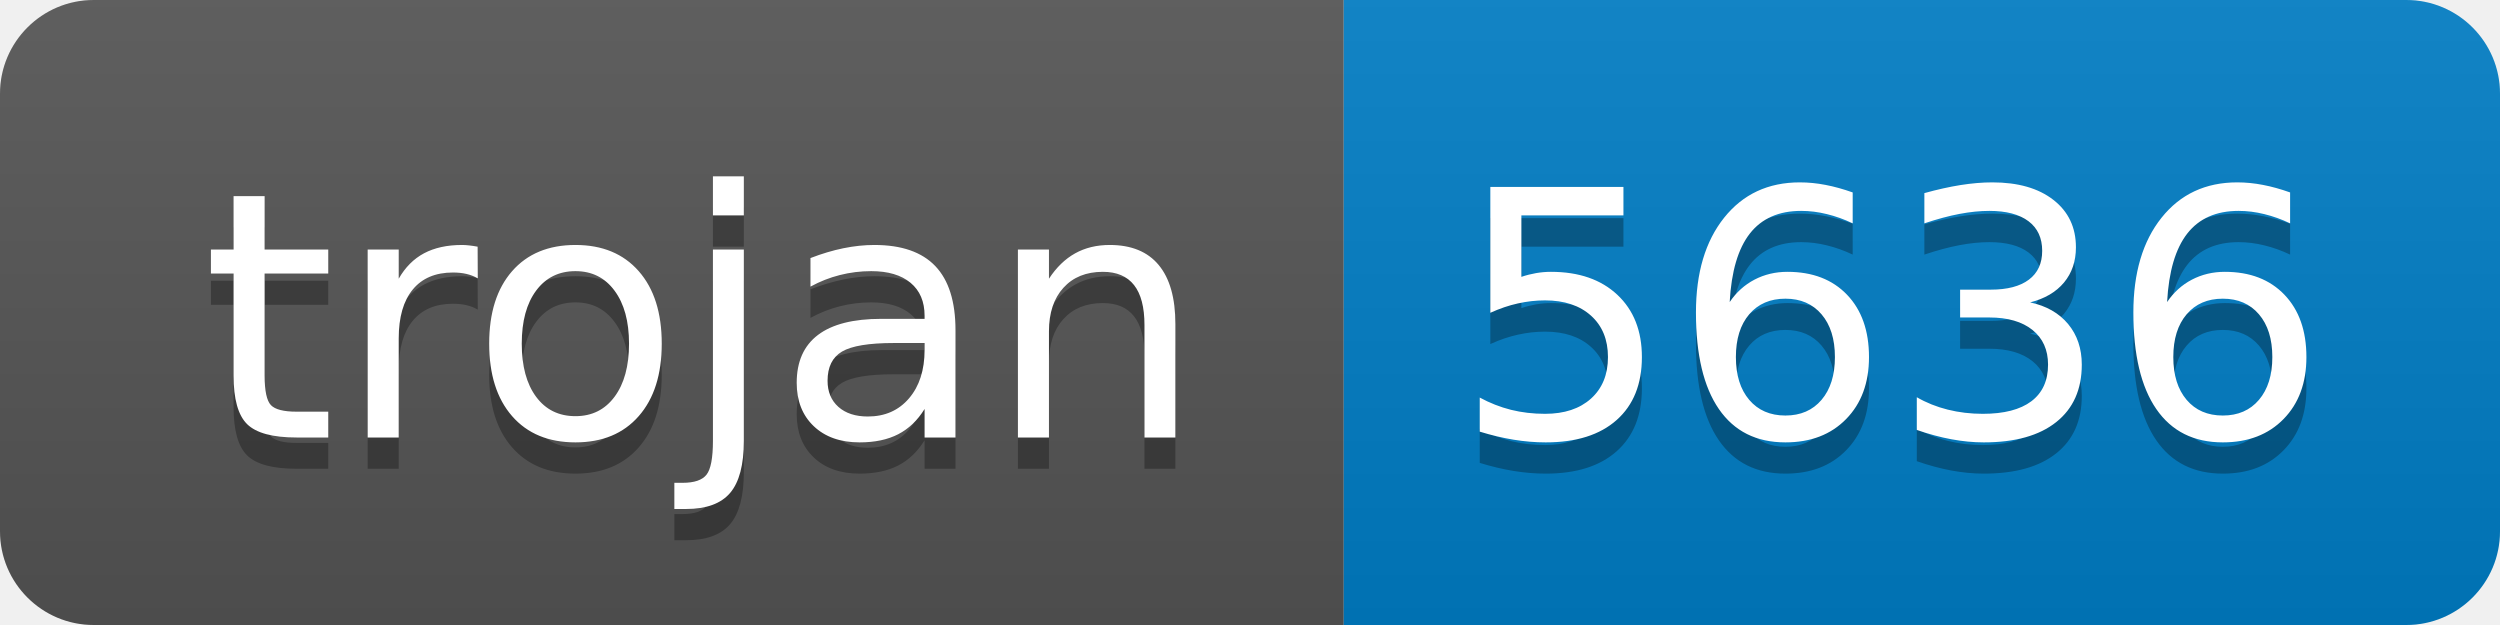
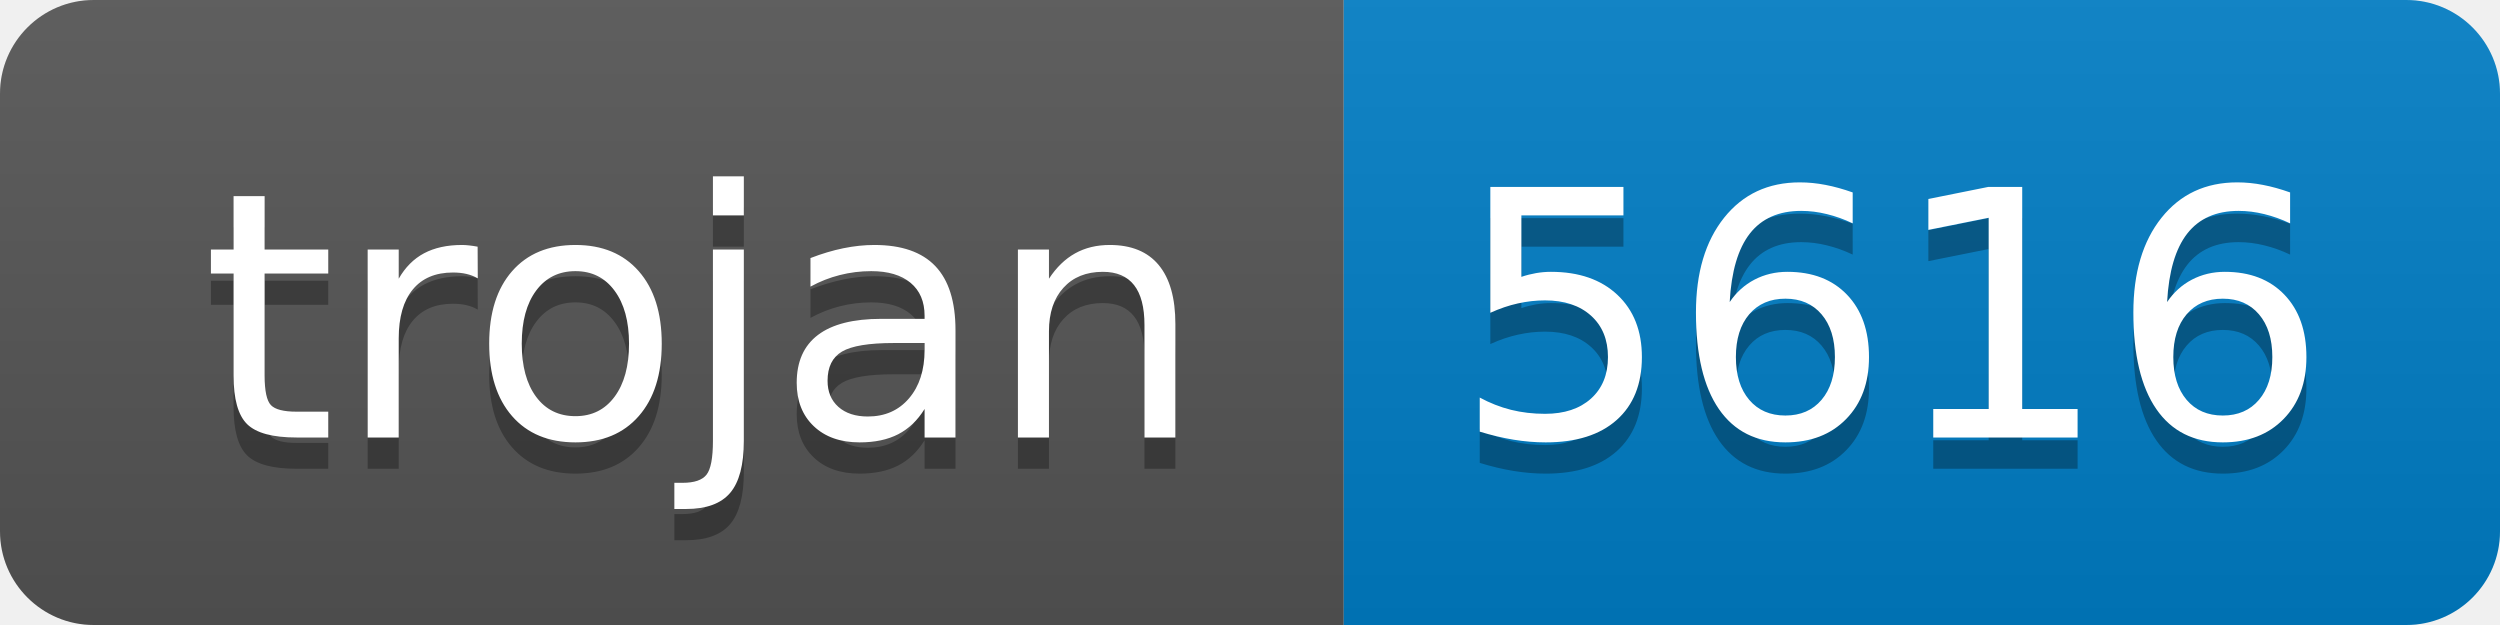
- <svg xmlns="http://www.w3.org/2000/svg" width="80" height="20" role="img" aria-label="trojan: 5636">
+ <svg xmlns="http://www.w3.org/2000/svg" width="80" height="20" role="img" aria-label="trojan: 5616">
  <linearGradient id="s" x2="0" y2="100%">
    <stop offset="0" stop-color="#bbb" stop-opacity=".1" />
    <stop offset="1" stop-opacity=".1" />
  </linearGradient>
  <clipPath id="r">
    <rect width="80" height="20" rx="3" fill="#fff" />
  </clipPath>
  <g clip-path="url(#r)">
    <rect width="43" height="20" fill="#555" />
    <rect x="43" width="37" height="20" fill="#007ec6" />
    <rect width="80" height="20" fill="url(#s)" />
  </g>
  <g fill="#fff" text-anchor="middle" font-family="Verdana,Geneva,DejaVu Sans,sans-serif" text-rendering="geometricPrecision" font-size="110">
    <text aria-hidden="true" x="225" y="150" fill="#010101" fill-opacity=".3" transform="scale(.1)" textLength="330">trojan</text>
    <text x="225" y="140" transform="scale(.1)" fill="#fff" textLength="330">trojan</text>
-     <text aria-hidden="true" x="605" y="150" fill="#010101" fill-opacity=".3" transform="scale(.1)" textLength="270">5636</text>
-     <text x="605" y="140" transform="scale(.1)" fill="#fff" textLength="270">5636</text>
+     <text aria-hidden="true" x="605" y="150" fill="#010101" fill-opacity=".3" transform="scale(.1)" textLength="270">5616</text>
+     <text x="605" y="140" transform="scale(.1)" fill="#fff" textLength="270">5616</text>
  </g>
</svg>
